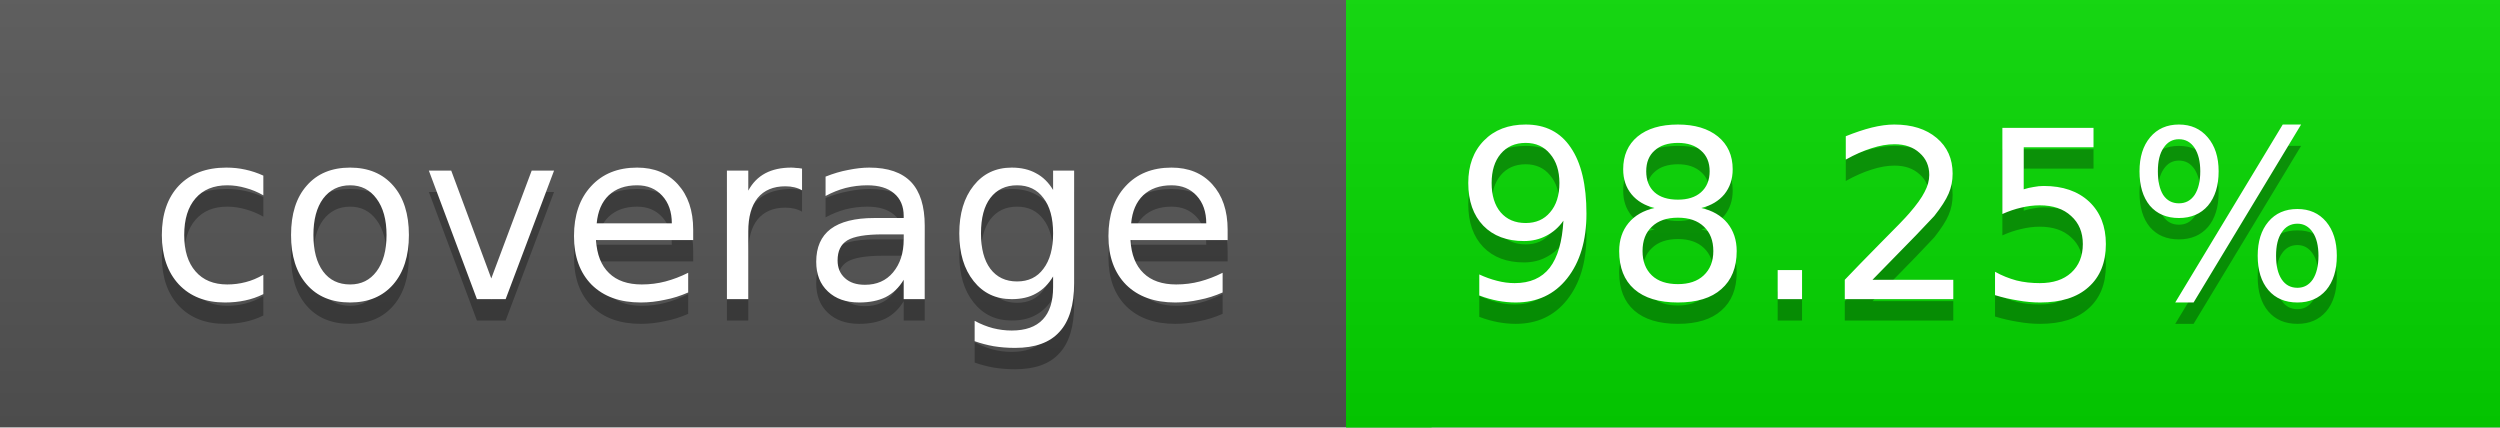
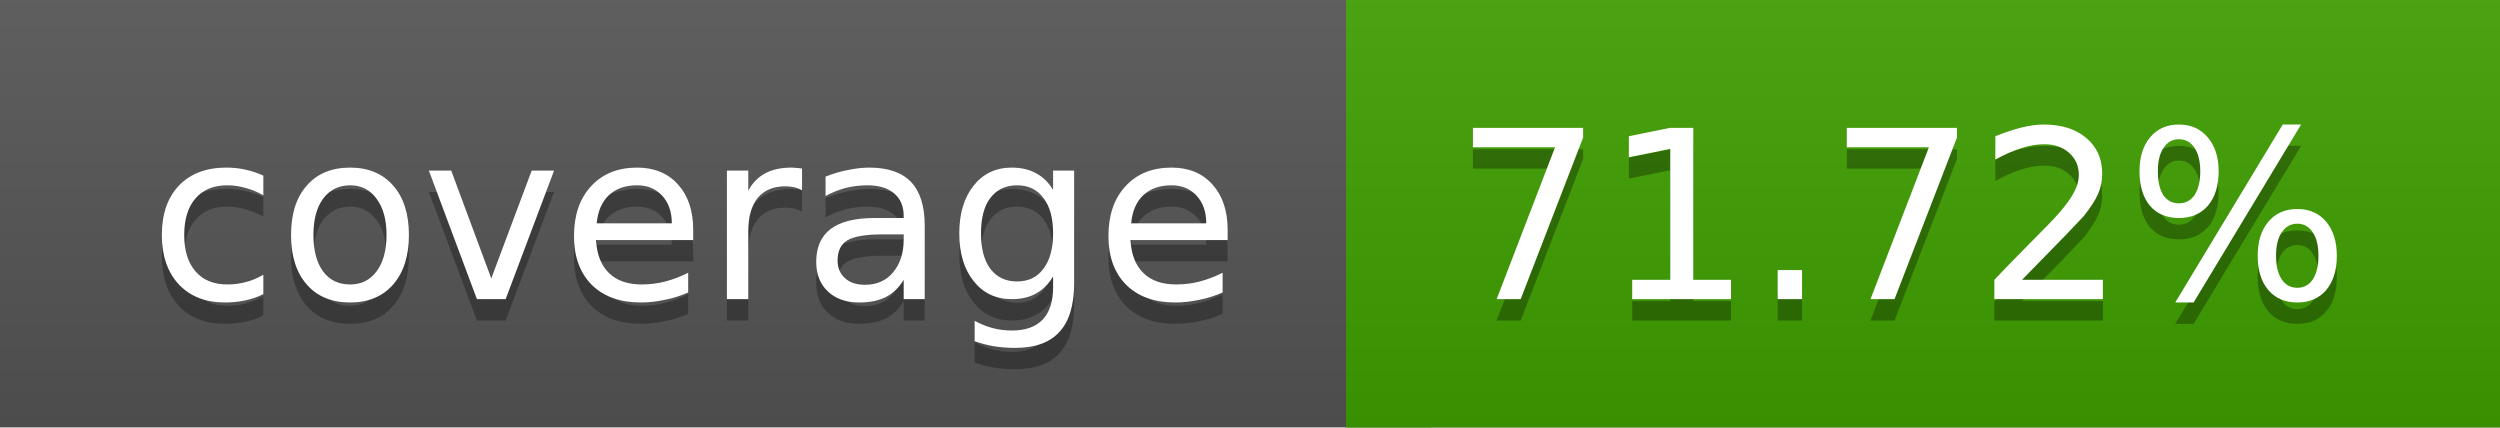
<svg xmlns="http://www.w3.org/2000/svg" width="117" height="20">
  <linearGradient id="a" x2="0" y2="100%">
    <stop offset="0" stop-color="#bbb" stop-opacity=".1" />
    <stop offset="1" stop-opacity=".1" />
  </linearGradient>
  <rect rx="0" width="117" height="20" fill="#555" />
-   <rect rx="0" x="63" width="54" height="20" fill="#04d900" />
-   <path fill="#04d900" d="M63 0h4v20h-4z" />
+   <rect rx="0" x="63" width="54" height="20" fill="#3e9f00" />
+   <path fill="#3e9f00" d="M63 0h4v20h-4z" />
  <rect rx="0" width="117" height="20" fill="url(#a)" />
  <g fill="#fff" text-anchor="middle" font-family="DejaVu Sans,Verdana,Geneva,sans-serif" font-size="11">
    <text x="32.5" y="15" fill="#010101" fill-opacity=".3">coverage</text>
    <text x="32.5" y="14">coverage</text>
-     <text x="89" y="15" fill="#010101" fill-opacity=".3">98.25%</text>
-     <text x="89" y="14">98.25%</text>
+     <text x="89" y="15" fill="#010101" fill-opacity=".3">71.72%</text>
+     <text x="89" y="14">71.72%</text>
  </g>
</svg>
